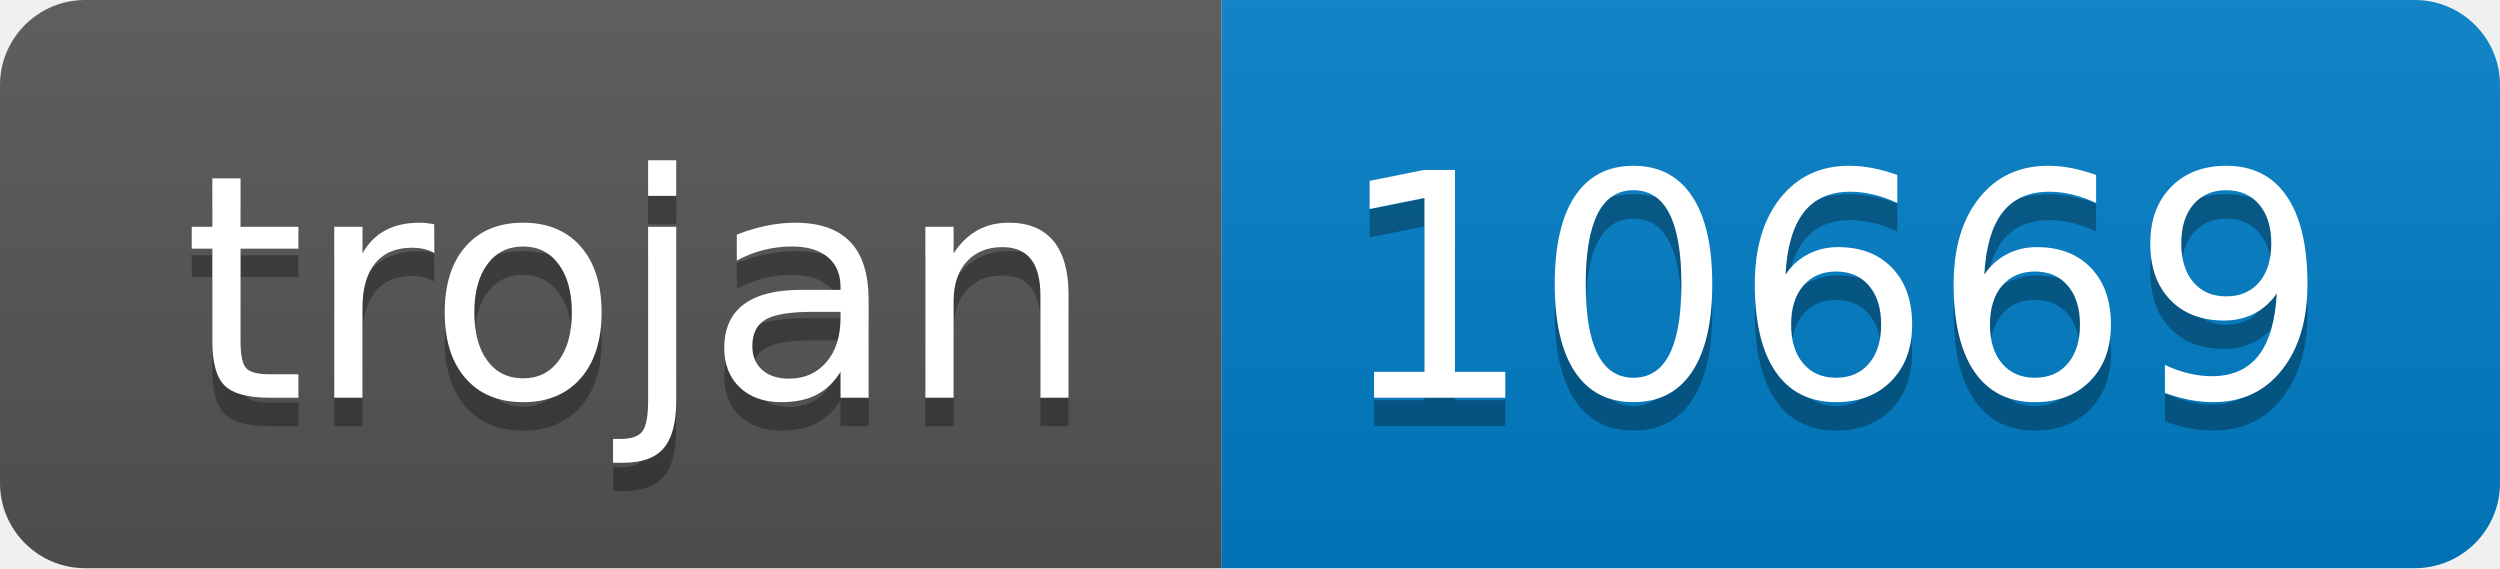
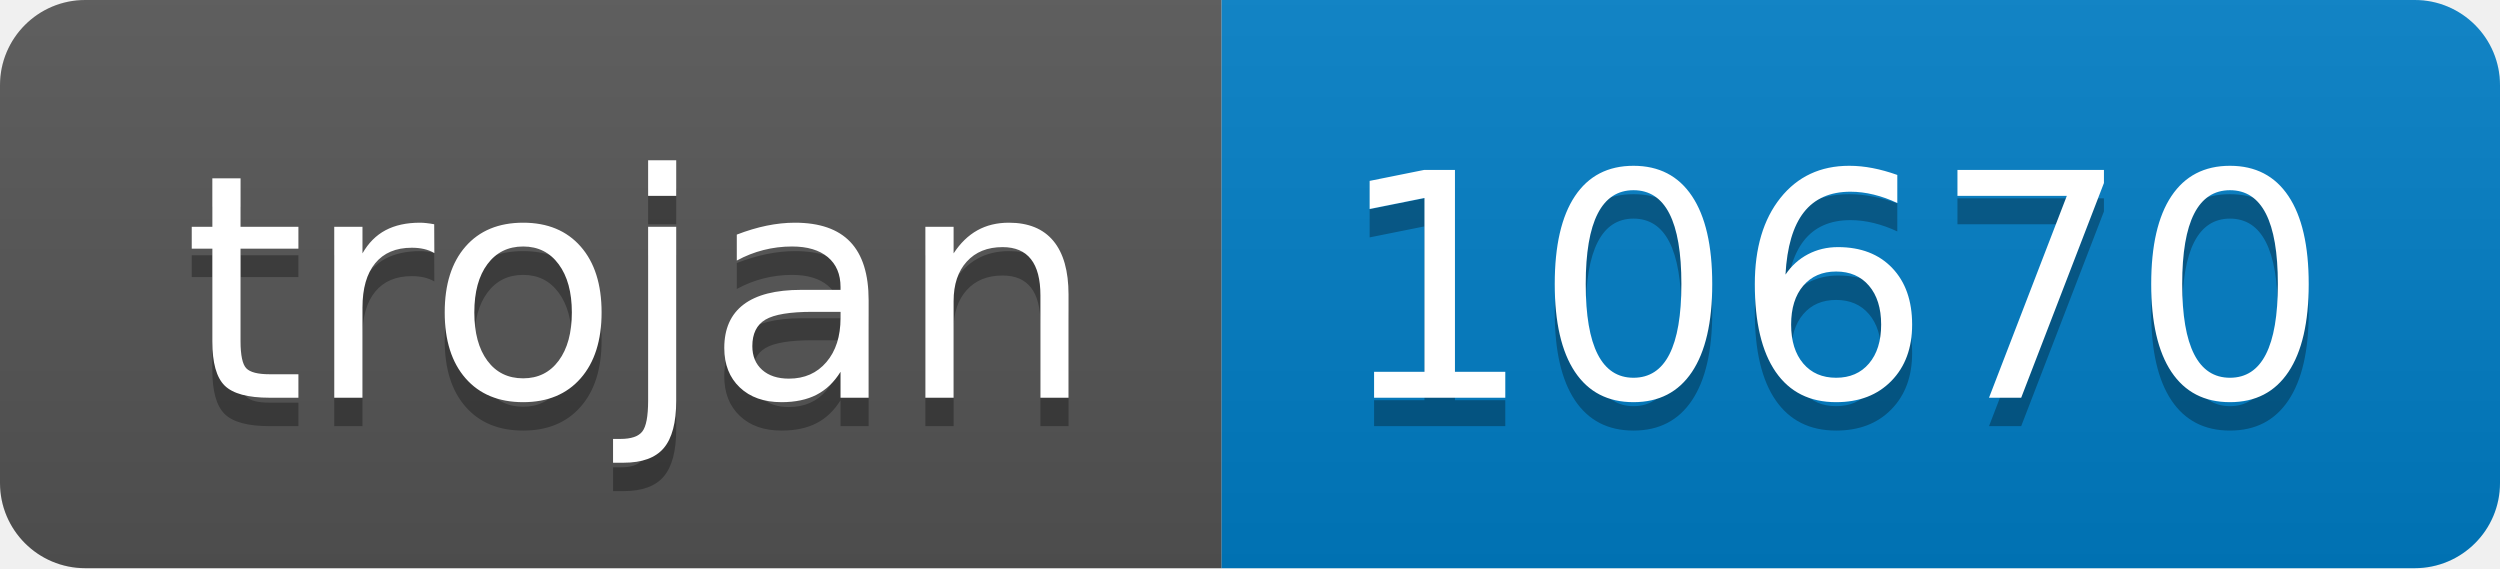
- <svg xmlns="http://www.w3.org/2000/svg" width="88" height="20" role="img" aria-label="trojan: 10669">
+ <svg xmlns="http://www.w3.org/2000/svg" width="88" height="20" role="img" aria-label="trojan: 10670">
  <linearGradient id="s" x2="0" y2="100%">
    <stop offset="0" stop-color="#bbb" stop-opacity=".1" />
    <stop offset="1" stop-opacity=".1" />
  </linearGradient>
  <clipPath id="r">
    <rect width="88" height="20" rx="3" fill="#fff" />
  </clipPath>
  <g clip-path="url(#r)">
    <rect width="43" height="20" fill="#555" />
    <rect x="43" width="45" height="20" fill="#007ec6" />
    <rect width="88" height="20" fill="url(#s)" />
  </g>
  <g fill="#fff" text-anchor="middle" font-family="Verdana,Geneva,DejaVu Sans,sans-serif" text-rendering="geometricPrecision" font-size="110">
    <text aria-hidden="true" x="225" y="150" fill="#010101" fill-opacity=".3" transform="scale(.1)" textLength="330">trojan</text>
    <text x="225" y="140" transform="scale(.1)" fill="#fff" textLength="330">trojan</text>
-     <text aria-hidden="true" x="645" y="150" fill="#010101" fill-opacity=".3" transform="scale(.1)" textLength="350">10669</text>
-     <text x="645" y="140" transform="scale(.1)" fill="#fff" textLength="350">10669</text>
+     <text aria-hidden="true" x="645" y="150" fill="#010101" fill-opacity=".3" transform="scale(.1)" textLength="350">10670</text>
+     <text x="645" y="140" transform="scale(.1)" fill="#fff" textLength="350">10670</text>
  </g>
</svg>
